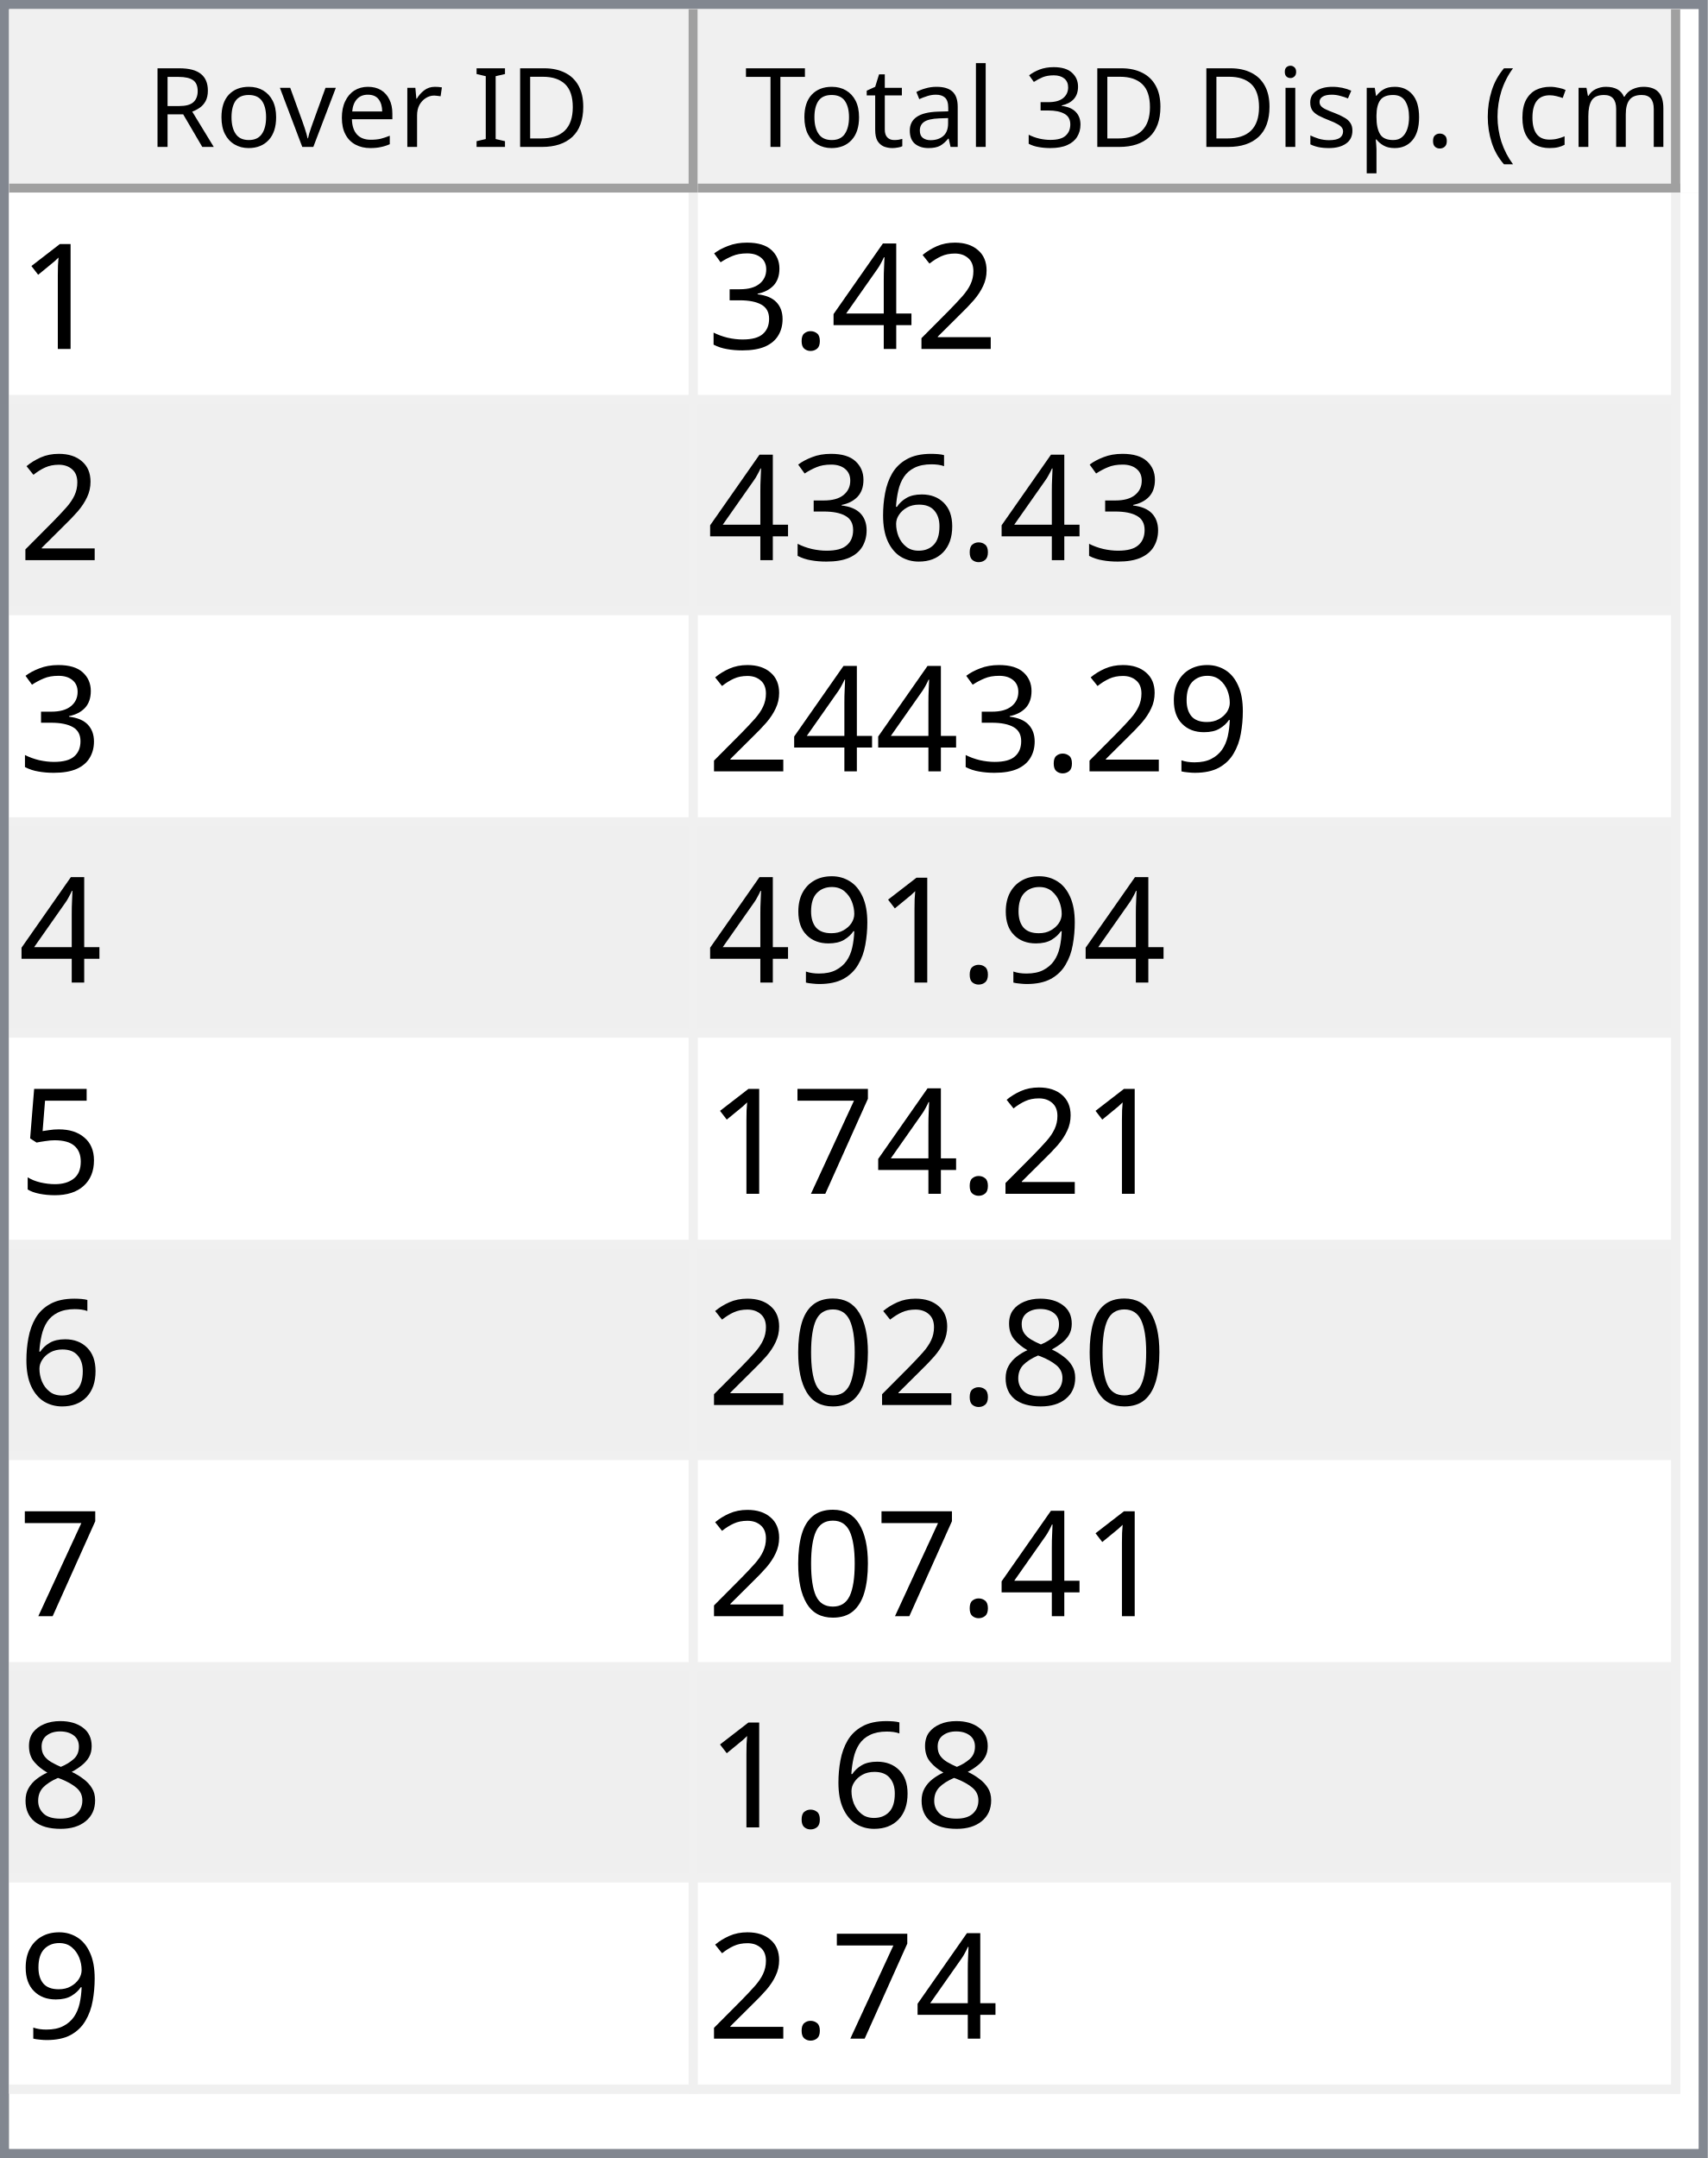
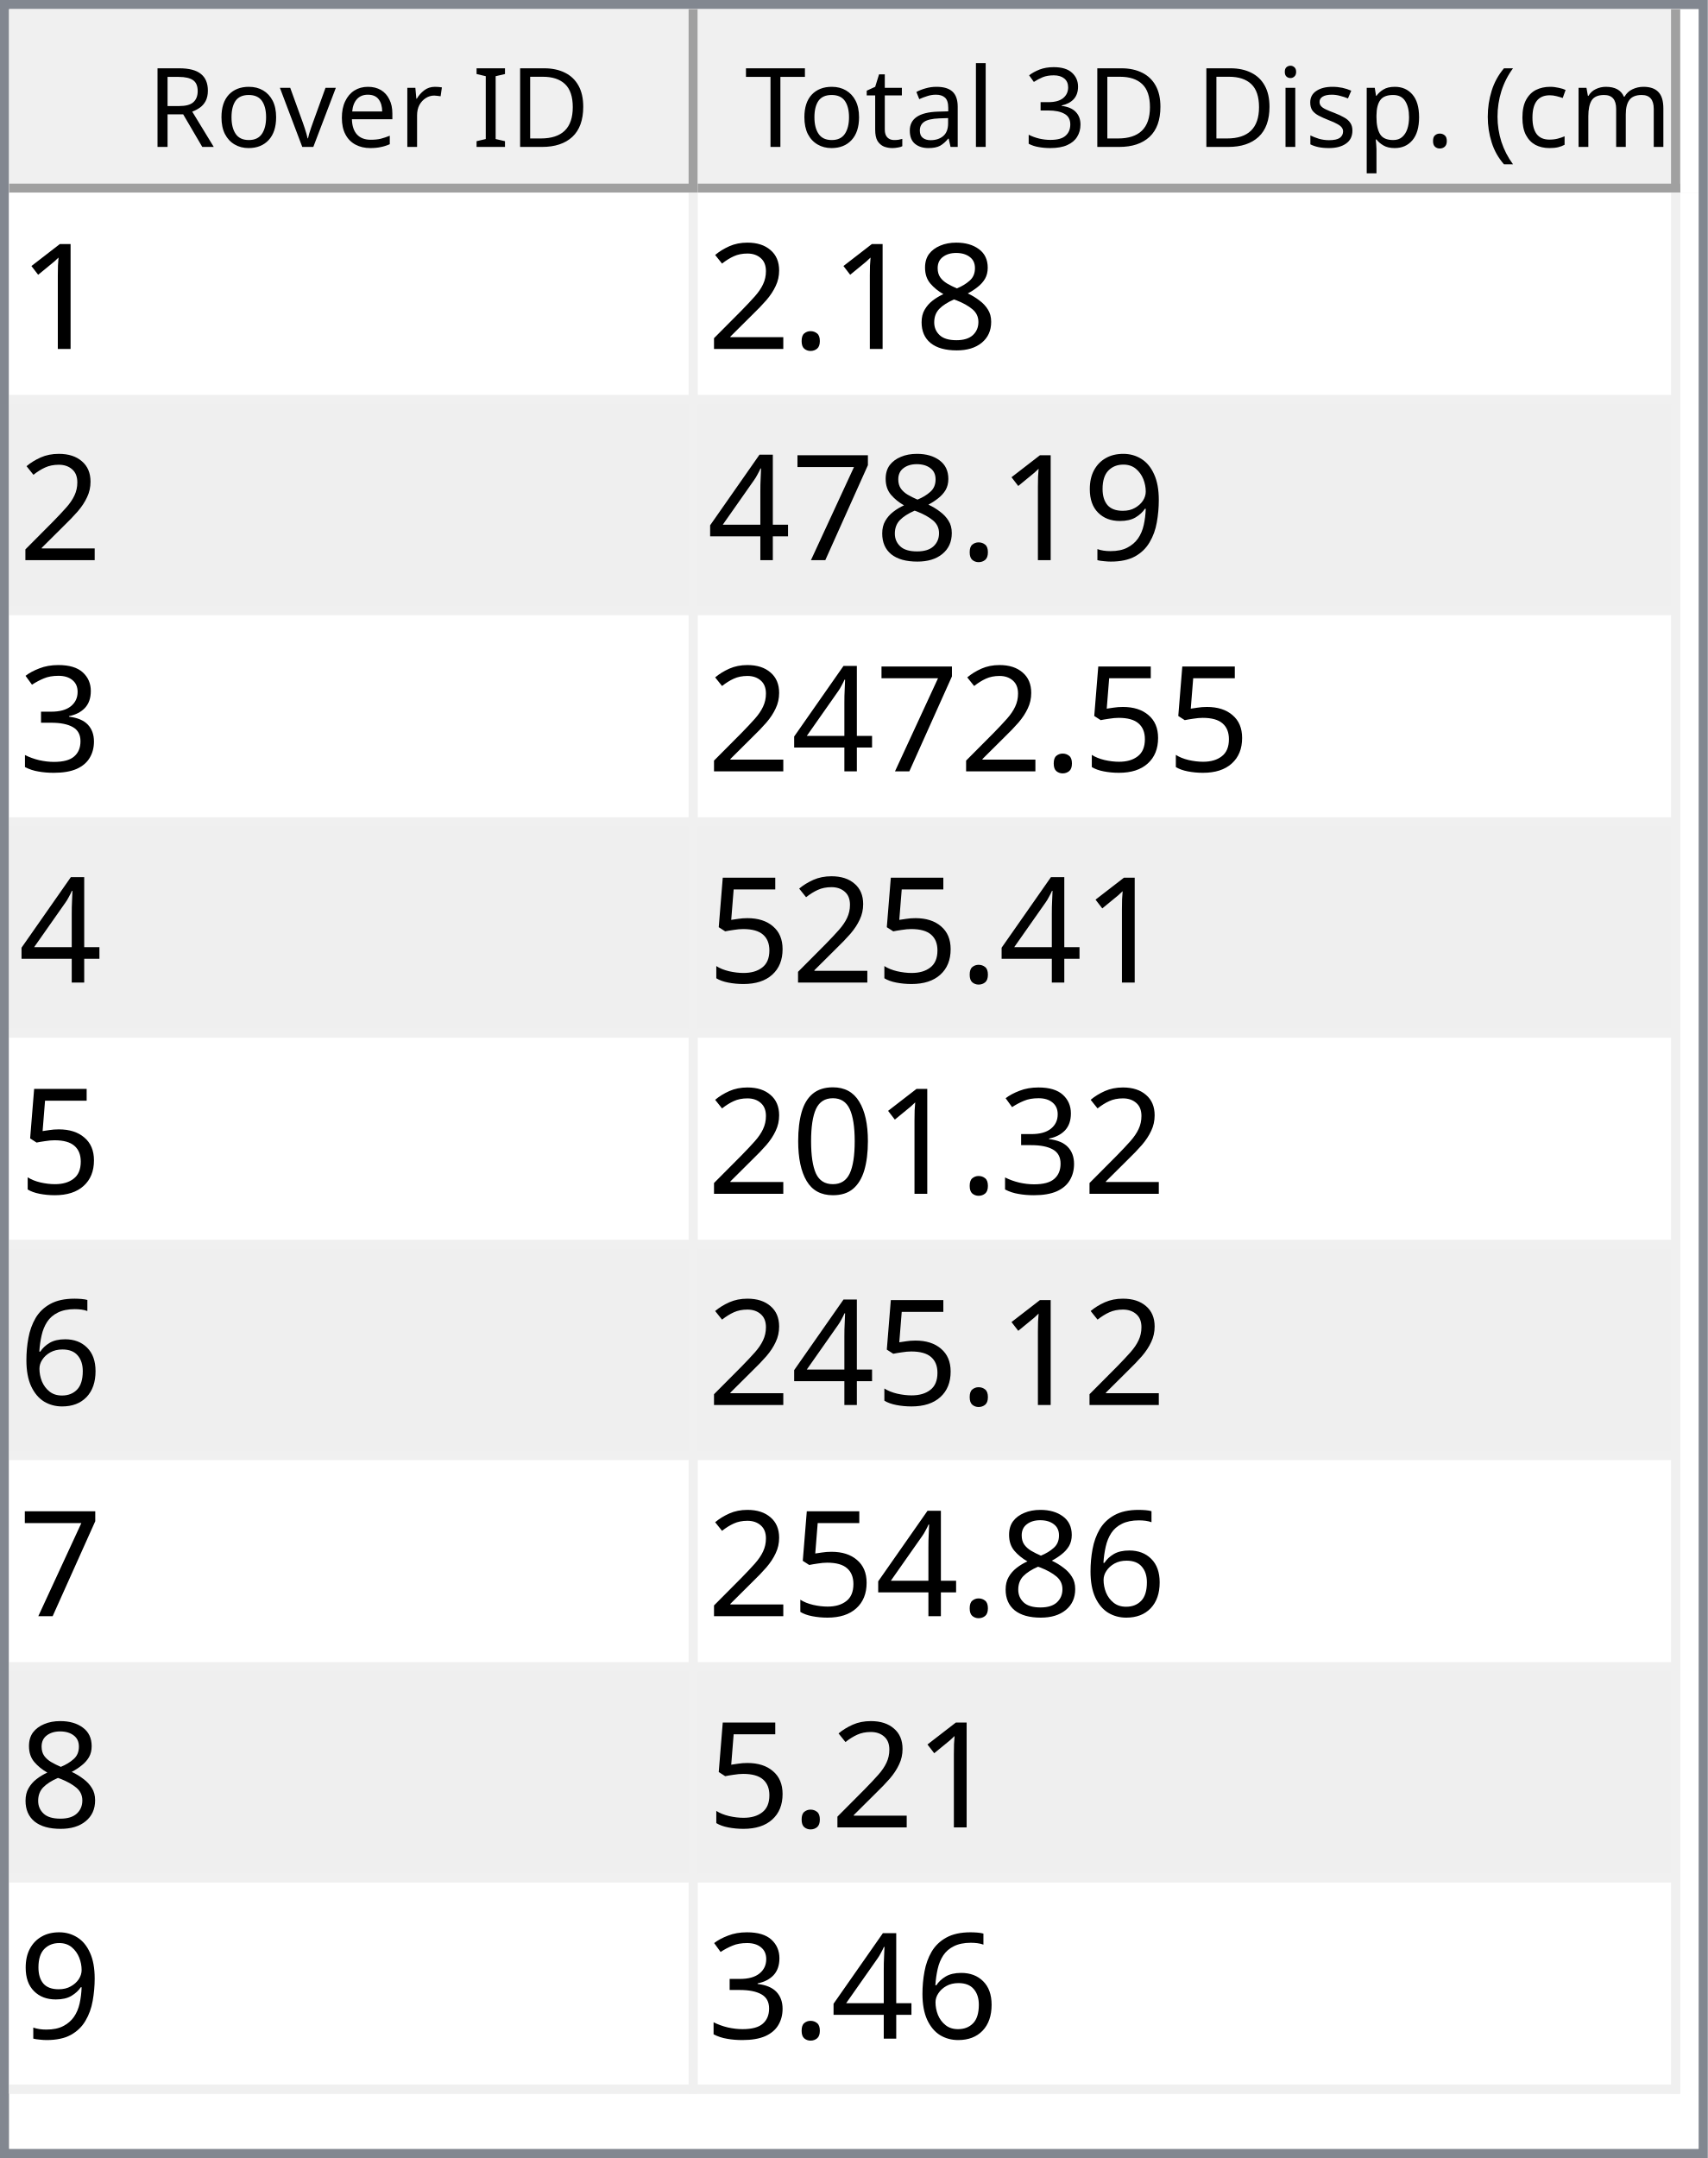
<svg xmlns="http://www.w3.org/2000/svg" style="fill-opacity:1; color-rendering:auto; color-interpolation:auto; text-rendering:auto; stroke:black; stroke-linecap:square; stroke-miterlimit:10; shape-rendering:auto; stroke-opacity:1; fill:black; stroke-dasharray:none; font-weight:normal; stroke-width:1; font-family:'Dialog'; font-style:normal; stroke-linejoin:miter; font-size:12px; stroke-dashoffset:0; image-rendering:auto;" width="186" height="235">
  <defs id="genericDefs" />
  <g>
    <defs id="defs1">
      <clipPath clipPathUnits="userSpaceOnUse" id="clipPath1">
        <path d="M0 0 L186 0 L186 235 L0 235 L0 0 Z" />
      </clipPath>
      <clipPath clipPathUnits="userSpaceOnUse" id="clipPath2">
        <path d="M0 0 L0 235 L186 235 L186 0 Z" />
      </clipPath>
      <clipPath clipPathUnits="userSpaceOnUse" id="clipPath3">
        <path d="M0 0 L0 20 L184 20 L184 0 Z" />
      </clipPath>
      <clipPath clipPathUnits="userSpaceOnUse" id="clipPath4">
        <path d="M0 0 L0 20 L75 20 L75 0 Z" />
      </clipPath>
      <clipPath clipPathUnits="userSpaceOnUse" id="clipPath5">
        <path d="M1 1 L1 19 L74 19 L74 1 Z" />
      </clipPath>
      <clipPath clipPathUnits="userSpaceOnUse" id="clipPath6">
        <path d="M0 0 L0 18 L73 18 L73 0 Z" />
      </clipPath>
      <clipPath clipPathUnits="userSpaceOnUse" id="clipPath7">
        <path d="M-0.5 -0.5 L-0.5 19.5 L74.5 19.5 L74.5 -0.5 Z" />
      </clipPath>
      <clipPath clipPathUnits="userSpaceOnUse" id="clipPath8">
        <path d="M0 0 L0 20 L107 20 L107 0 Z" />
      </clipPath>
      <clipPath clipPathUnits="userSpaceOnUse" id="clipPath9">
        <path d="M1 1 L1 19 L106 19 L106 1 Z" />
      </clipPath>
      <clipPath clipPathUnits="userSpaceOnUse" id="clipPath10">
        <path d="M0 0 L0 18 L105 18 L105 0 Z" />
      </clipPath>
      <clipPath clipPathUnits="userSpaceOnUse" id="clipPath11">
        <path d="M-0.5 -0.5 L-0.5 19.5 L106.5 19.5 L106.5 -0.5 Z" />
      </clipPath>
      <clipPath clipPathUnits="userSpaceOnUse" id="clipPath12">
        <path d="M0 0 L0 213 L184 213 L184 0 Z" />
      </clipPath>
      <clipPath clipPathUnits="userSpaceOnUse" id="clipPath13">
        <path d="M0 0 L0 207 L182 207 L182 0 Z" />
      </clipPath>
      <clipPath clipPathUnits="userSpaceOnUse" id="clipPath14">
        <path d="M-0.5 -0.5 L-0.5 206.5 L181.5 206.5 L181.5 -0.5 Z" />
      </clipPath>
      <clipPath clipPathUnits="userSpaceOnUse" id="clipPath15">
        <path d="M0 0 L0 22 L74 22 L74 0 Z" />
      </clipPath>
      <clipPath clipPathUnits="userSpaceOnUse" id="clipPath16">
        <path d="M0 0 L0 22 L106 22 L106 0 Z" />
      </clipPath>
      <font horiz-adv-x="64.551" id="font1">
        <font-face ascent="107.91" descent="25.098" units-per-em="100" style="font-style:normal; font-family:Segoe UI; font-weight:normal;" />
        <missing-glyph horiz-adv-x="64.551" d="M8.109 0 L8.109 68.266 L56.453 68.266 L56.453 0 L8.109 0 ZM15.328 7.234 L49.219 7.234 L49.219 61.031 L15.328 61.031 L15.328 7.234 Z" />
        <glyph unicode="D" horiz-adv-x="70.117" d="M9.188 0 L9.188 70.016 L28.516 70.016 Q65.531 70.016 65.531 35.891 Q65.531 19.672 55.25 9.836 Q44.969 0 27.734 0 L9.188 0 ZM17.391 62.594 L17.391 7.422 L27.828 7.422 Q41.609 7.422 49.273 14.797 Q56.938 22.172 56.938 35.688 Q56.938 62.594 28.328 62.594 L17.391 62.594 Z" />
        <glyph unicode="I" horiz-adv-x="26.611" d="M17.391 0 L9.188 0 L9.188 70.016 L17.391 70.016 L17.391 0 Z" />
        <glyph unicode=" " horiz-adv-x="27.393" d="" />
        <glyph unicode="r" horiz-adv-x="34.766" d="M34.188 41.891 Q32.078 43.5 28.125 43.5 Q23 43.5 19.555 38.672 Q16.109 33.844 16.109 25.484 L16.109 0 L8.109 0 L8.109 50 L16.109 50 L16.109 39.703 L16.312 39.703 Q18.016 44.969 21.531 47.922 Q25.047 50.875 29.391 50.875 Q32.516 50.875 34.188 50.203 L34.188 41.891 Z" />
        <glyph unicode="e" horiz-adv-x="52.295" d="M48.297 23 L12.984 23 Q13.188 14.656 17.484 10.109 Q21.781 5.562 29.297 5.562 Q37.75 5.562 44.828 11.141 L44.828 3.609 Q38.234 -1.172 27.391 -1.172 Q16.797 -1.172 10.742 5.641 Q4.688 12.453 4.688 24.812 Q4.688 36.469 11.305 43.82 Q17.922 51.172 27.734 51.172 Q37.547 51.172 42.922 44.828 Q48.297 38.484 48.297 27.203 L48.297 23 ZM40.094 29.781 Q40.047 36.719 36.75 40.578 Q33.453 44.438 27.594 44.438 Q21.922 44.438 17.969 40.383 Q14.016 36.328 13.094 29.781 L40.094 29.781 Z" />
        <glyph unicode="v" horiz-adv-x="47.9" d="M47.406 50 L27.484 0 L19.625 0 L0.688 50 L9.469 50 L22.172 13.672 Q23.578 9.672 23.922 6.688 L24.125 6.688 Q24.609 10.453 25.688 13.484 L38.969 50 L47.406 50 Z" />
        <glyph unicode="o" horiz-adv-x="58.594" d="M29 -1.172 Q17.922 -1.172 11.305 5.836 Q4.688 12.844 4.688 24.422 Q4.688 37.016 11.57 44.094 Q18.453 51.172 30.172 51.172 Q41.359 51.172 47.633 44.289 Q53.906 37.406 53.906 25.203 Q53.906 13.234 47.141 6.031 Q40.375 -1.172 29 -1.172 ZM29.594 44.438 Q21.875 44.438 17.383 39.188 Q12.891 33.938 12.891 24.703 Q12.891 15.828 17.43 10.695 Q21.969 5.562 29.594 5.562 Q37.359 5.562 41.531 10.594 Q45.703 15.625 45.703 24.906 Q45.703 34.281 41.531 39.359 Q37.359 44.438 29.594 44.438 Z" />
        <glyph unicode="R" horiz-adv-x="59.814" d="M59.375 0 L49.609 0 L37.891 19.625 Q36.281 22.359 34.766 24.289 Q33.25 26.219 31.664 27.438 Q30.078 28.656 28.25 29.219 Q26.422 29.781 24.125 29.781 L17.391 29.781 L17.391 0 L9.188 0 L9.188 70.016 L30.078 70.016 Q34.672 70.016 38.555 68.867 Q42.438 67.719 45.289 65.375 Q48.141 63.031 49.758 59.547 Q51.375 56.062 51.375 51.375 Q51.375 47.703 50.273 44.656 Q49.172 41.609 47.148 39.211 Q45.125 36.812 42.266 35.133 Q39.406 33.453 35.844 32.516 L35.844 32.328 Q37.594 31.547 38.891 30.547 Q40.188 29.547 41.359 28.18 Q42.531 26.812 43.68 25.078 Q44.828 23.344 46.234 21.047 L59.375 0 ZM17.391 62.594 L17.391 37.203 L28.516 37.203 Q31.594 37.203 34.203 38.133 Q36.812 39.062 38.719 40.797 Q40.625 42.531 41.703 45.047 Q42.781 47.562 42.781 50.688 Q42.781 56.297 39.141 59.445 Q35.5 62.594 28.609 62.594 L17.391 62.594 Z" />
        <glyph unicode=")" horiz-adv-x="30.176" d="M8.297 -15.922 L1.172 -15.922 Q16.406 2.344 16.406 26.812 Q16.406 51.469 1.078 70.016 L8.297 70.016 Q23.531 52.156 23.531 26.703 Q23.531 1.375 8.297 -15.922 Z" />
        <glyph unicode="m" horiz-adv-x="86.133" d="M79.109 0 L71.094 0 L71.094 28.719 Q71.094 37.016 68.531 40.727 Q65.969 44.438 59.906 44.438 Q54.781 44.438 51.195 39.75 Q47.609 35.062 47.609 28.516 L47.609 0 L39.594 0 L39.594 29.688 Q39.594 44.438 28.219 44.438 Q22.953 44.438 19.531 40.016 Q16.109 35.594 16.109 28.516 L16.109 0 L8.109 0 L8.109 50 L16.109 50 L16.109 42.094 L16.312 42.094 Q21.625 51.172 31.844 51.172 Q36.969 51.172 40.773 48.312 Q44.578 45.453 46 40.828 Q51.562 51.172 62.594 51.172 Q79.109 51.172 79.109 30.812 L79.109 0 Z" />
        <glyph unicode="c" horiz-adv-x="46.191" d="M42.188 2.297 Q36.422 -1.172 28.516 -1.172 Q17.828 -1.172 11.258 5.789 Q4.688 12.75 4.688 23.828 Q4.688 36.188 11.766 43.68 Q18.844 51.172 30.672 51.172 Q37.25 51.172 42.281 48.734 L42.281 40.531 Q36.719 44.438 30.375 44.438 Q22.703 44.438 17.797 38.945 Q12.891 33.453 12.891 24.516 Q12.891 15.719 17.508 10.641 Q22.125 5.562 29.891 5.562 Q36.422 5.562 42.188 9.906 L42.188 2.297 Z" />
        <glyph unicode="(" horiz-adv-x="30.176" d="M29.109 -15.922 L21.969 -15.922 Q6.844 1.375 6.844 26.703 Q6.844 52.156 21.969 70.016 L29.203 70.016 Q13.875 51.469 13.875 26.812 Q13.875 2.344 29.109 -15.922 Z" />
        <glyph unicode="." horiz-adv-x="21.68" d="M10.891 -1.078 Q8.641 -1.078 7.055 0.539 Q5.469 2.156 5.469 4.391 Q5.469 6.641 7.055 8.273 Q8.641 9.906 10.891 9.906 Q13.188 9.906 14.797 8.273 Q16.406 6.641 16.406 4.391 Q16.406 2.156 14.797 0.539 Q13.188 -1.078 10.891 -1.078 Z" />
        <glyph unicode="p" horiz-adv-x="58.789" d="M16.312 7.234 L16.109 7.234 L16.109 -23 L8.109 -23 L8.109 50 L16.109 50 L16.109 41.219 L16.312 41.219 Q22.219 51.172 33.594 51.172 Q43.266 51.172 48.688 44.461 Q54.109 37.75 54.109 26.469 Q54.109 13.922 48 6.375 Q41.891 -1.172 31.297 -1.172 Q21.578 -1.172 16.312 7.234 ZM16.109 27.391 L16.109 20.406 Q16.109 14.203 20.141 9.883 Q24.172 5.562 30.375 5.562 Q37.641 5.562 41.773 11.133 Q45.906 16.703 45.906 26.609 Q45.906 34.969 42.047 39.703 Q38.188 44.438 31.594 44.438 Q24.609 44.438 20.359 39.578 Q16.109 34.719 16.109 27.391 Z" />
        <glyph unicode="s" horiz-adv-x="42.432" d="M5.078 1.812 L5.078 10.406 Q11.625 5.562 19.484 5.562 Q30.031 5.562 30.031 12.594 Q30.031 14.594 29.125 15.992 Q28.219 17.391 26.68 18.461 Q25.141 19.531 23.07 20.383 Q21 21.234 18.609 22.172 Q15.281 23.484 12.766 24.828 Q10.25 26.172 8.57 27.859 Q6.891 29.547 6.031 31.695 Q5.172 33.844 5.172 36.719 Q5.172 40.234 6.789 42.945 Q8.406 45.656 11.086 47.484 Q13.766 49.312 17.211 50.242 Q20.656 51.172 24.312 51.172 Q30.812 51.172 35.938 48.922 L35.938 40.828 Q30.422 44.438 23.25 44.438 Q21 44.438 19.195 43.922 Q17.391 43.406 16.094 42.477 Q14.797 41.547 14.086 40.258 Q13.375 38.969 13.375 37.406 Q13.375 35.453 14.086 34.133 Q14.797 32.812 16.164 31.789 Q17.531 30.766 19.484 29.938 Q21.438 29.109 23.922 28.125 Q27.25 26.859 29.883 25.516 Q32.516 24.172 34.375 22.484 Q36.234 20.797 37.234 18.602 Q38.234 16.406 38.234 13.375 Q38.234 9.672 36.602 6.938 Q34.969 4.203 32.234 2.398 Q29.5 0.594 25.93 -0.289 Q22.359 -1.172 18.453 -1.172 Q10.75 -1.172 5.078 1.812 Z" />
        <glyph unicode="i" horiz-adv-x="24.219" d="M12.203 62.703 Q10.062 62.703 8.547 64.164 Q7.031 65.625 7.031 67.875 Q7.031 70.125 8.547 71.609 Q10.062 73.094 12.203 73.094 Q14.406 73.094 15.945 71.609 Q17.484 70.125 17.484 67.875 Q17.484 65.719 15.945 64.211 Q14.406 62.703 12.203 62.703 ZM16.109 0 L8.109 0 L8.109 50 L16.109 50 L16.109 0 Z" />
        <glyph unicode="3" horiz-adv-x="53.906" d="M46.531 19.828 Q46.531 15.094 44.75 11.211 Q42.969 7.328 39.719 4.57 Q36.469 1.812 31.93 0.297 Q27.391 -1.219 21.922 -1.219 Q11.922 -1.219 6 2.594 L6 11.188 Q13.094 5.609 22.219 5.609 Q25.875 5.609 28.828 6.539 Q31.781 7.469 33.906 9.227 Q36.031 10.984 37.18 13.477 Q38.328 15.969 38.328 19.094 Q38.328 32.812 18.797 32.812 L12.984 32.812 L12.984 39.594 L18.5 39.594 Q35.797 39.594 35.797 52.484 Q35.797 64.406 22.609 64.406 Q15.188 64.406 8.688 59.422 L8.688 67.188 Q15.375 71.188 24.609 71.188 Q29 71.188 32.57 69.969 Q36.141 68.75 38.68 66.555 Q41.219 64.359 42.609 61.281 Q44 58.203 44 54.5 Q44 40.672 30.031 36.719 L30.031 36.531 Q33.594 36.141 36.625 34.797 Q39.656 33.453 41.852 31.305 Q44.047 29.156 45.289 26.25 Q46.531 23.344 46.531 19.828 Z" />
        <glyph unicode="l" horiz-adv-x="24.219" d="M16.109 0 L8.109 0 L8.109 74.031 L16.109 74.031 L16.109 0 Z" />
        <glyph unicode="a" horiz-adv-x="50.879" d="M43.891 0 L35.891 0 L35.891 7.812 L35.688 7.812 Q30.469 -1.172 20.312 -1.172 Q12.844 -1.172 8.617 2.781 Q4.391 6.734 4.391 13.281 Q4.391 27.297 20.906 29.594 L35.891 31.688 Q35.891 44.438 25.594 44.438 Q16.547 44.438 9.281 38.281 L9.281 46.484 Q16.656 51.172 26.266 51.172 Q43.891 51.172 43.891 32.516 L43.891 0 ZM35.891 25.297 L23.828 23.641 Q18.266 22.859 15.43 20.875 Q12.594 18.891 12.594 13.875 Q12.594 10.203 15.211 7.883 Q17.828 5.562 22.172 5.562 Q28.125 5.562 32.008 9.742 Q35.891 13.922 35.891 20.312 L35.891 25.297 Z" />
        <glyph unicode="t" horiz-adv-x="33.887" d="M31.297 0.484 Q28.469 -1.078 23.828 -1.078 Q10.688 -1.078 10.688 13.578 L10.688 43.172 L2.094 43.172 L2.094 50 L10.688 50 L10.688 62.203 L18.703 64.797 L18.703 50 L31.297 50 L31.297 43.172 L18.703 43.172 L18.703 14.984 Q18.703 9.969 20.414 7.82 Q22.125 5.672 26.078 5.672 Q29.109 5.672 31.297 7.328 L31.297 0.484 Z" />
        <glyph unicode="T" horiz-adv-x="52.393" d="M50.594 62.594 L30.375 62.594 L30.375 0 L22.172 0 L22.172 62.594 L2 62.594 L2 70.016 L50.594 70.016 L50.594 62.594 Z" />
      </font>
      <font horiz-adv-x="75.0" id="font2">
        <font-face ascent="100.537" descent="21.973" units-per-em="100" style="font-style:normal; font-family:sans-serif; font-weight:normal;" />
        <missing-glyph horiz-adv-x="75.0" d="M12.5 0 L12.5 62.5 L62.5 62.5 L62.5 0 L12.5 0 ZM14.062 1.562 L60.938 1.562 L60.938 60.938 L14.062 60.938 L14.062 1.562 Z" />
        <glyph unicode="1" horiz-adv-x="55.615" d="M37.25 0 L28.469 0 L28.469 56 Q25.297 52.984 20.141 49.953 Q14.984 46.922 10.891 45.406 L10.891 53.906 Q18.266 57.375 23.781 62.305 Q29.297 67.234 31.594 71.875 L37.25 71.875 L37.25 0 Z" />
+         <glyph unicode="8" horiz-adv-x="55.615" d="M17.672 38.812 Q12.203 40.828 9.57 44.539 Q6.938 48.25 6.938 53.422 Q6.938 61.234 12.555 66.555 Q18.172 71.875 27.484 71.875 Q36.859 71.875 42.578 66.43 Q48.297 60.984 48.297 53.172 Q48.297 48.188 45.68 44.508 Q43.062 40.828 37.75 38.812 Q44.344 36.672 47.781 31.883 Q51.219 27.094 51.219 20.453 Q51.219 11.281 44.727 5.031 Q38.234 -1.219 27.641 -1.219 Q17.047 -1.219 10.547 5.055 Q4.047 11.328 4.047 20.703 Q4.047 27.688 7.594 32.398 Q11.141 37.109 17.672 38.812 ZM15.922 53.719 Q15.922 48.641 19.195 45.414 Q22.469 42.188 27.688 42.188 Q32.766 42.188 36.016 45.383 Q39.266 48.578 39.266 53.219 Q39.266 58.062 35.914 61.359 Q32.562 64.656 27.594 64.656 Q22.562 64.656 19.242 61.43 Q15.922 58.203 15.922 53.719 ZM13.094 20.656 Q13.094 16.891 14.875 13.375 Q16.656 9.859 20.172 7.93 Q23.688 6 27.734 6 Q34.031 6 38.133 10.055 Q42.234 14.109 42.234 20.359 Q42.234 26.703 38.016 30.859 Q33.797 35.016 27.438 35.016 Q21.234 35.016 17.164 30.914 Q13.094 26.812 13.094 20.656 Z" />
+         <glyph unicode="." horiz-adv-x="27.783" d="M9.078 0 L9.078 10.016 L19.094 10.016 L19.094 0 L9.078 0 Z" />
        <glyph unicode="2" horiz-adv-x="55.615" d="M50.344 8.453 L50.344 0 L3.031 0 Q2.938 3.172 4.047 6.109 Q5.859 10.938 9.836 15.625 Q13.812 20.312 21.344 26.469 Q33.016 36.031 37.117 41.625 Q41.219 47.219 41.219 52.203 Q41.219 57.422 37.477 61.008 Q33.734 64.594 27.734 64.594 Q21.391 64.594 17.578 60.789 Q13.766 56.984 13.719 50.25 L4.688 51.172 Q5.609 61.281 11.664 66.578 Q17.719 71.875 27.938 71.875 Q38.234 71.875 44.242 66.164 Q50.25 60.453 50.25 52 Q50.25 47.703 48.492 43.555 Q46.734 39.406 42.656 34.812 Q38.578 30.219 29.109 22.219 Q21.188 15.578 18.945 13.211 Q16.703 10.844 15.234 8.453 L50.344 8.453 Z" />
+         <glyph unicode="9" horiz-adv-x="55.615" d="M5.469 16.547 L13.922 17.328 Q14.984 11.375 18.016 8.688 Q21.047 6 25.781 6 Q29.828 6 32.883 7.859 Q35.938 9.719 37.891 12.82 Q39.844 15.922 41.164 21.195 Q42.484 26.469 42.484 31.938 Q42.484 32.516 42.438 33.688 Q39.797 29.5 35.234 26.883 Q30.672 24.266 25.344 24.266 Q16.453 24.266 10.305 30.711 Q4.156 37.156 4.156 47.703 Q4.156 58.594 10.578 65.234 Q17 71.875 26.656 71.875 Q33.641 71.875 39.43 68.117 Q45.219 64.359 48.219 57.398 Q51.219 50.438 51.219 37.25 Q51.219 23.531 48.242 15.406 Q45.266 7.281 39.383 3.031 Q33.5 -1.219 25.594 -1.219 Q17.188 -1.219 11.867 3.445 Q6.547 8.109 5.469 16.547 ZM41.453 48.141 Q41.453 55.719 37.43 60.156 Q33.406 64.594 27.734 64.594 Q21.875 64.594 17.531 59.812 Q13.188 55.031 13.188 47.406 Q13.188 40.578 17.312 36.305 Q21.438 32.031 27.484 32.031 Q33.594 32.031 37.523 36.305 Q41.453 40.578 41.453 48.141 Z" />
+         <glyph unicode="7" horiz-adv-x="55.615" d="M4.734 62.203 L4.734 70.656 L51.078 70.656 L51.078 63.812 Q44.234 56.547 37.523 44.484 Q30.812 32.422 27.156 19.672 Q24.516 10.688 23.781 0 L14.75 0 Q14.891 8.453 18.062 20.414 Q21.234 32.375 27.172 43.484 Q33.109 54.594 39.797 62.203 L4.734 62.203 Z" />
        <glyph unicode="4" horiz-adv-x="55.615" d="M32.328 0 L32.328 17.141 L1.266 17.141 L1.266 25.203 L33.938 71.578 L41.109 71.578 L41.109 25.203 L50.781 25.203 L50.781 17.141 L41.109 17.141 L41.109 0 L32.328 0 ZM32.328 25.203 L32.328 57.469 L9.906 25.203 L32.328 25.203 Z" />
-         <glyph unicode="." horiz-adv-x="27.783" d="M9.078 0 L9.078 10.016 L19.094 10.016 L19.094 0 L9.078 0 Z" />
        <glyph unicode="3" horiz-adv-x="55.615" d="M4.203 18.891 L12.984 20.062 Q14.5 12.594 18.141 9.297 Q21.781 6 27 6 Q33.203 6 37.477 10.297 Q41.75 14.594 41.75 20.953 Q41.75 27 37.797 30.93 Q33.844 34.859 27.734 34.859 Q25.25 34.859 21.531 33.891 L22.516 41.609 Q23.391 41.5 23.922 41.5 Q29.547 41.5 34.039 44.43 Q38.531 47.359 38.531 53.469 Q38.531 58.297 35.258 61.477 Q31.984 64.656 26.812 64.656 Q21.688 64.656 18.266 61.43 Q14.844 58.203 13.875 51.766 L5.078 53.328 Q6.688 62.156 12.398 67.016 Q18.109 71.875 26.609 71.875 Q32.469 71.875 37.398 69.359 Q42.328 66.844 44.945 62.5 Q47.562 58.156 47.562 53.266 Q47.562 48.641 45.07 44.828 Q42.578 41.016 37.703 38.766 Q44.047 37.312 47.562 32.695 Q51.078 28.078 51.078 21.141 Q51.078 11.766 44.242 5.25 Q37.406 -1.266 26.953 -1.266 Q17.531 -1.266 11.305 4.352 Q5.078 9.969 4.203 18.891 Z" />
+         <glyph unicode="5" horiz-adv-x="55.615" d="M4.156 18.75 L13.375 19.531 Q14.406 12.797 18.141 9.398 Q21.875 6 27.156 6 Q33.5 6 37.891 10.789 Q42.281 15.578 42.281 23.484 Q42.281 31 38.062 35.352 Q33.844 39.703 27 39.703 Q22.75 39.703 19.336 37.773 Q15.922 35.844 13.969 32.766 L5.719 33.844 L12.641 70.609 L48.25 70.609 L48.25 62.203 L19.672 62.203 L15.828 42.969 Q22.266 47.469 29.344 47.469 Q38.719 47.469 45.164 40.969 Q51.609 34.469 51.609 24.266 Q51.609 14.547 45.953 7.469 Q39.062 -1.219 27.156 -1.219 Q17.391 -1.219 11.211 4.25 Q5.031 9.719 4.156 18.75 Z" />
+         <glyph unicode="0" horiz-adv-x="55.615" d="M4.156 35.297 Q4.156 48 6.766 55.742 Q9.375 63.484 14.523 67.68 Q19.672 71.875 27.484 71.875 Q33.25 71.875 37.594 69.555 Q41.938 67.234 44.773 62.867 Q47.609 58.5 49.219 52.227 Q50.828 45.953 50.828 35.297 Q50.828 22.703 48.242 14.969 Q45.656 7.234 40.508 3.008 Q35.359 -1.219 27.484 -1.219 Q17.141 -1.219 11.234 6.203 Q4.156 15.141 4.156 35.297 ZM13.188 35.297 Q13.188 17.672 17.312 11.836 Q21.438 6 27.484 6 Q33.547 6 37.672 11.859 Q41.797 17.719 41.797 35.297 Q41.797 52.984 37.672 58.789 Q33.547 64.594 27.391 64.594 Q21.344 64.594 17.719 59.469 Q13.188 52.938 13.188 35.297 Z" />
        <glyph unicode="6" horiz-adv-x="55.615" d="M49.75 54.047 L41.016 53.375 Q39.844 58.547 37.703 60.891 Q34.125 64.656 28.906 64.656 Q24.703 64.656 21.531 62.312 Q17.391 59.281 14.992 53.469 Q12.594 47.656 12.5 36.922 Q15.672 41.75 20.266 44.094 Q24.859 46.438 29.891 46.438 Q38.672 46.438 44.852 39.969 Q51.031 33.5 51.031 23.25 Q51.031 16.5 48.125 10.719 Q45.219 4.938 40.141 1.859 Q35.062 -1.219 28.609 -1.219 Q17.625 -1.219 10.695 6.859 Q3.766 14.938 3.766 33.5 Q3.766 54.25 11.422 63.672 Q18.109 71.875 29.438 71.875 Q37.891 71.875 43.289 67.141 Q48.688 62.406 49.75 54.047 ZM13.875 23.188 Q13.875 18.656 15.797 14.508 Q17.719 10.359 21.188 8.18 Q24.656 6 28.469 6 Q34.031 6 38.039 10.492 Q42.047 14.984 42.047 22.703 Q42.047 30.125 38.086 34.398 Q34.125 38.672 28.125 38.672 Q22.172 38.672 18.023 34.398 Q13.875 30.125 13.875 23.188 Z" />
-         <glyph unicode="9" horiz-adv-x="55.615" d="M5.469 16.547 L13.922 17.328 Q14.984 11.375 18.016 8.688 Q21.047 6 25.781 6 Q29.828 6 32.883 7.859 Q35.938 9.719 37.891 12.82 Q39.844 15.922 41.164 21.195 Q42.484 26.469 42.484 31.938 Q42.484 32.516 42.438 33.688 Q39.797 29.5 35.234 26.883 Q30.672 24.266 25.344 24.266 Q16.453 24.266 10.305 30.711 Q4.156 37.156 4.156 47.703 Q4.156 58.594 10.578 65.234 Q17 71.875 26.656 71.875 Q33.641 71.875 39.43 68.117 Q45.219 64.359 48.219 57.398 Q51.219 50.438 51.219 37.25 Q51.219 23.531 48.242 15.406 Q45.266 7.281 39.383 3.031 Q33.5 -1.219 25.594 -1.219 Q17.188 -1.219 11.867 3.445 Q6.547 8.109 5.469 16.547 ZM41.453 48.141 Q41.453 55.719 37.43 60.156 Q33.406 64.594 27.734 64.594 Q21.875 64.594 17.531 59.812 Q13.188 55.031 13.188 47.406 Q13.188 40.578 17.312 36.305 Q21.438 32.031 27.484 32.031 Q33.594 32.031 37.523 36.305 Q41.453 40.578 41.453 48.141 Z" />
-         <glyph unicode="5" horiz-adv-x="55.615" d="M4.156 18.75 L13.375 19.531 Q14.406 12.797 18.141 9.398 Q21.875 6 27.156 6 Q33.5 6 37.891 10.789 Q42.281 15.578 42.281 23.484 Q42.281 31 38.062 35.352 Q33.844 39.703 27 39.703 Q22.75 39.703 19.336 37.773 Q15.922 35.844 13.969 32.766 L5.719 33.844 L12.641 70.609 L48.25 70.609 L48.25 62.203 L19.672 62.203 L15.828 42.969 Q22.266 47.469 29.344 47.469 Q38.719 47.469 45.164 40.969 Q51.609 34.469 51.609 24.266 Q51.609 14.547 45.953 7.469 Q39.062 -1.219 27.156 -1.219 Q17.391 -1.219 11.211 4.25 Q5.031 9.719 4.156 18.75 Z" />
-         <glyph unicode="7" horiz-adv-x="55.615" d="M4.734 62.203 L4.734 70.656 L51.078 70.656 L51.078 63.812 Q44.234 56.547 37.523 44.484 Q30.812 32.422 27.156 19.672 Q24.516 10.688 23.781 0 L14.75 0 Q14.891 8.453 18.062 20.414 Q21.234 32.375 27.172 43.484 Q33.109 54.594 39.797 62.203 L4.734 62.203 Z" />
-         <glyph unicode="8" horiz-adv-x="55.615" d="M17.672 38.812 Q12.203 40.828 9.57 44.539 Q6.938 48.25 6.938 53.422 Q6.938 61.234 12.555 66.555 Q18.172 71.875 27.484 71.875 Q36.859 71.875 42.578 66.43 Q48.297 60.984 48.297 53.172 Q48.297 48.188 45.68 44.508 Q43.062 40.828 37.75 38.812 Q44.344 36.672 47.781 31.883 Q51.219 27.094 51.219 20.453 Q51.219 11.281 44.727 5.031 Q38.234 -1.219 27.641 -1.219 Q17.047 -1.219 10.547 5.055 Q4.047 11.328 4.047 20.703 Q4.047 27.688 7.594 32.398 Q11.141 37.109 17.672 38.812 ZM15.922 53.719 Q15.922 48.641 19.195 45.414 Q22.469 42.188 27.688 42.188 Q32.766 42.188 36.016 45.383 Q39.266 48.578 39.266 53.219 Q39.266 58.062 35.914 61.359 Q32.562 64.656 27.594 64.656 Q22.562 64.656 19.242 61.43 Q15.922 58.203 15.922 53.719 ZM13.094 20.656 Q13.094 16.891 14.875 13.375 Q16.656 9.859 20.172 7.93 Q23.688 6 27.734 6 Q34.031 6 38.133 10.055 Q42.234 14.109 42.234 20.359 Q42.234 26.703 38.016 30.859 Q33.797 35.016 27.438 35.016 Q21.234 35.016 17.164 30.914 Q13.094 26.812 13.094 20.656 Z" />
-         <glyph unicode="0" horiz-adv-x="55.615" d="M4.156 35.297 Q4.156 48 6.766 55.742 Q9.375 63.484 14.523 67.68 Q19.672 71.875 27.484 71.875 Q33.25 71.875 37.594 69.555 Q41.938 67.234 44.773 62.867 Q47.609 58.5 49.219 52.227 Q50.828 45.953 50.828 35.297 Q50.828 22.703 48.242 14.969 Q45.656 7.234 40.508 3.008 Q35.359 -1.219 27.484 -1.219 Q17.141 -1.219 11.234 6.203 Q4.156 15.141 4.156 35.297 ZM13.188 35.297 Q13.188 17.672 17.312 11.836 Q21.438 6 27.484 6 Q33.547 6 37.672 11.859 Q41.797 17.719 41.797 35.297 Q41.797 52.984 37.672 58.789 Q33.547 64.594 27.391 64.594 Q21.344 64.594 17.719 59.469 Q13.188 52.938 13.188 35.297 Z" />
      </font>
    </defs>
    <g style="fill:white; stroke:white;">
      <rect x="0" y="0" width="186" style="clip-path:url(#clipPath1); stroke:none;" height="235" />
    </g>
    <g style="fill:white; text-rendering:optimizeSpeed; color-rendering:optimizeSpeed; image-rendering:optimizeSpeed; shape-rendering:crispEdges; stroke:white; color-interpolation:sRGB;">
      <rect x="0" width="186" height="235" y="0" style="stroke:none;" />
      <path style="stroke:none;" d="M0 235 L186 235 L186 0 L0 0 Z" />
    </g>
    <g style="fill:rgb(240,240,240); font-family:'Segoe UI'; stroke:rgb(240,240,240);">
      <rect x="0" y="0" width="186" style="clip-path:url(#clipPath2); stroke:none;" height="235" />
    </g>
    <g style="fill:rgb(130,135,144); font-family:'Segoe UI'; stroke:rgb(130,135,144);">
      <path d="M0 0 L186 0 L186 235 L0 235 L0 0 ZM1 1 L185 1 L185 234 L1 234 L1 1 Z" style="fill-rule:evenodd; clip-path:url(#clipPath2); stroke:none;" />
    </g>
    <g style="fill:white; font-family:'Segoe UI'; stroke:white;" transform="translate(1,1)">
      <rect x="0" y="0" width="184" style="clip-path:url(#clipPath3); stroke:none;" height="20" />
    </g>
    <g style="fill:rgb(240,240,240); font-family:'Segoe UI'; stroke:rgb(240,240,240);" transform="translate(1,1)">
      <rect x="0" y="0" width="75" style="clip-path:url(#clipPath4); stroke:none;" height="20" />
    </g>
    <g style="font-family:'Segoe UI';" transform="translate(2,2)">
      <text x="14" xml:space="preserve" y="14" style="clip-path:url(#clipPath6); stroke:none;">Rover ID</text>
    </g>
    <g style="fill:rgb(160,160,160); font-family:'Segoe UI'; stroke:rgb(160,160,160); stroke-linejoin:bevel;" transform="translate(1.5,1.5)">
      <line x1="74" x2="74" y1="0" style="fill:none; clip-path:url(#clipPath7);" y2="19" />
    </g>
    <g style="fill:rgb(160,160,160); font-family:'Segoe UI'; stroke:rgb(160,160,160); stroke-linejoin:bevel;" transform="matrix(1,0,0,1,1,1) translate(0.5,0.5)">
      <line x1="0" x2="74" y1="19" style="fill:none; clip-path:url(#clipPath7);" y2="19" />
    </g>
    <g style="fill:rgb(240,240,240); font-family:'Segoe UI'; stroke:rgb(240,240,240);" transform="translate(76,1)">
      <rect x="0" y="0" width="107" style="clip-path:url(#clipPath8); stroke:none;" height="20" />
    </g>
    <g style="font-family:'Segoe UI';" transform="translate(77,2)">
      <text x="1" xml:space="preserve" y="14" style="clip-path:url(#clipPath10); stroke:none;"> Total 3D Disp. (cm)</text>
    </g>
    <g style="fill:rgb(160,160,160); font-family:'Segoe UI'; stroke:rgb(160,160,160); stroke-linejoin:bevel;" transform="translate(76.5,1.5)">
      <line x1="106" x2="106" y1="0" style="fill:none; clip-path:url(#clipPath11);" y2="19" />
    </g>
    <g style="fill:rgb(160,160,160); font-family:'Segoe UI'; stroke:rgb(160,160,160); stroke-linejoin:bevel;" transform="matrix(1,0,0,1,76,1) translate(0.5,0.5)">
      <line x1="0" x2="106" y1="19" style="fill:none; clip-path:url(#clipPath11);" y2="19" />
    </g>
    <g style="fill:white; font-family:'Segoe UI'; stroke:white;" transform="translate(1,21)">
      <rect x="0" y="0" width="184" style="clip-path:url(#clipPath12); stroke:none;" height="213" />
    </g>
    <g style="fill:rgb(240,240,240); font-size:16px; font-family:sans-serif; stroke:rgb(240,240,240);" transform="translate(1,21)">
      <rect x="0" y="0" width="182" style="clip-path:url(#clipPath13); stroke:none;" height="207" />
      <line transform="translate(0.5,0.5)" x1="0" x2="181" y1="22" style="clip-path:url(#clipPath14); fill:none; stroke-linejoin:bevel;" y2="22" />
    </g>
    <g transform="matrix(1,0,0,1,1,21) translate(0.5,0.5)" style="fill:rgb(240,240,240); font-size:16px; font-family:sans-serif; stroke:rgb(240,240,240); stroke-linejoin:bevel;">
      <line x1="0" x2="181" y1="45" style="fill:none; clip-path:url(#clipPath14);" y2="45" />
    </g>
    <g transform="matrix(1,0,0,1,1,21) translate(0.5,0.5)" style="fill:rgb(240,240,240); font-size:16px; font-family:sans-serif; stroke:rgb(240,240,240); stroke-linejoin:bevel;">
      <line x1="0" x2="181" y1="68" style="fill:none; clip-path:url(#clipPath14);" y2="68" />
    </g>
    <g transform="matrix(1,0,0,1,1,21) translate(0.5,0.5)" style="fill:rgb(240,240,240); font-size:16px; font-family:sans-serif; stroke:rgb(240,240,240); stroke-linejoin:bevel;">
      <line x1="0" x2="181" y1="91" style="fill:none; clip-path:url(#clipPath14);" y2="91" />
    </g>
    <g transform="matrix(1,0,0,1,1,21) translate(0.5,0.5)" style="fill:rgb(240,240,240); font-size:16px; font-family:sans-serif; stroke:rgb(240,240,240); stroke-linejoin:bevel;">
      <line x1="0" x2="181" y1="114" style="fill:none; clip-path:url(#clipPath14);" y2="114" />
    </g>
    <g transform="matrix(1,0,0,1,1,21) translate(0.5,0.5)" style="fill:rgb(240,240,240); font-size:16px; font-family:sans-serif; stroke:rgb(240,240,240); stroke-linejoin:bevel;">
      <line x1="0" x2="181" y1="137" style="fill:none; clip-path:url(#clipPath14);" y2="137" />
    </g>
    <g transform="matrix(1,0,0,1,1,21) translate(0.5,0.5)" style="fill:rgb(240,240,240); font-size:16px; font-family:sans-serif; stroke:rgb(240,240,240); stroke-linejoin:bevel;">
      <line x1="0" x2="181" y1="160" style="fill:none; clip-path:url(#clipPath14);" y2="160" />
    </g>
    <g transform="matrix(1,0,0,1,1,21) translate(0.5,0.5)" style="fill:rgb(240,240,240); font-size:16px; font-family:sans-serif; stroke:rgb(240,240,240); stroke-linejoin:bevel;">
      <line x1="0" x2="181" y1="183" style="fill:none; clip-path:url(#clipPath14);" y2="183" />
    </g>
    <g transform="matrix(1,0,0,1,1,21) translate(0.5,0.5)" style="fill:rgb(240,240,240); font-size:16px; font-family:sans-serif; stroke:rgb(240,240,240); stroke-linejoin:bevel;">
      <line x1="0" x2="181" y1="206" style="fill:none; clip-path:url(#clipPath14);" y2="206" />
    </g>
    <g transform="matrix(1,0,0,1,1,21) translate(0.5,0.5)" style="fill:rgb(240,240,240); font-size:16px; font-family:sans-serif; stroke:rgb(240,240,240); stroke-linejoin:bevel;">
      <line x1="74" x2="74" y1="0" style="fill:none; clip-path:url(#clipPath14);" y2="206" />
    </g>
    <g transform="matrix(1,0,0,1,1,21) translate(0.5,0.5)" style="fill:rgb(240,240,240); font-size:16px; font-family:sans-serif; stroke:rgb(240,240,240); stroke-linejoin:bevel;">
      <line x1="181" x2="181" y1="0" style="fill:none; clip-path:url(#clipPath14);" y2="206" />
    </g>
    <g style="fill:white; font-size:16px; font-family:sans-serif; stroke:white;" transform="matrix(1,0,0,1,1,21)">
      <rect x="0" y="0" width="74" style="clip-path:url(#clipPath15); stroke:none;" height="22" />
      <text x="1" y="17" style="fill:black; clip-path:url(#clipPath15); stroke:none;" xml:space="preserve">1</text>
    </g>
    <g style="fill:white; font-size:16px; font-family:sans-serif; stroke:white;" transform="matrix(1,0,0,1,1,21) translate(75,0)">
      <rect x="0" y="0" width="106" style="clip-path:url(#clipPath16); stroke:none;" height="22" />
-       <text x="1" y="17" style="fill:black; clip-path:url(#clipPath16); stroke:none;" xml:space="preserve">3.42</text>
+       <text x="1" y="17" style="fill:black; clip-path:url(#clipPath16); stroke:none;" xml:space="preserve">2.18</text>
    </g>
    <g style="fill:rgb(239,239,239); font-size:16px; font-family:sans-serif; stroke:rgb(239,239,239);" transform="matrix(1,0,0,1,1,21) translate(0,23)">
      <rect x="0" y="0" width="74" style="clip-path:url(#clipPath15); stroke:none;" height="22" />
      <text x="1" y="17" style="fill:black; clip-path:url(#clipPath15); stroke:none;" xml:space="preserve">2</text>
    </g>
    <g style="fill:rgb(239,239,239); font-size:16px; font-family:sans-serif; stroke:rgb(239,239,239);" transform="matrix(1,0,0,1,1,21) translate(75,23)">
      <rect x="0" y="0" width="106" style="clip-path:url(#clipPath16); stroke:none;" height="22" />
-       <text x="1" y="17" style="fill:black; clip-path:url(#clipPath16); stroke:none;" xml:space="preserve">436.43</text>
+       <text x="1" y="17" style="fill:black; clip-path:url(#clipPath16); stroke:none;" xml:space="preserve">478.19</text>
    </g>
    <g style="fill:white; font-size:16px; font-family:sans-serif; stroke:white;" transform="matrix(1,0,0,1,1,21) translate(0,46)">
      <rect x="0" y="0" width="74" style="clip-path:url(#clipPath15); stroke:none;" height="22" />
      <text x="1" y="17" style="fill:black; clip-path:url(#clipPath15); stroke:none;" xml:space="preserve">3</text>
    </g>
    <g style="fill:white; font-size:16px; font-family:sans-serif; stroke:white;" transform="matrix(1,0,0,1,1,21) translate(75,46)">
      <rect x="0" y="0" width="106" style="clip-path:url(#clipPath16); stroke:none;" height="22" />
-       <text x="1" y="17" style="fill:black; clip-path:url(#clipPath16); stroke:none;" xml:space="preserve">2443.29</text>
+       <text x="1" y="17" style="fill:black; clip-path:url(#clipPath16); stroke:none;" xml:space="preserve">2472.55</text>
    </g>
    <g style="fill:rgb(239,239,239); font-size:16px; font-family:sans-serif; stroke:rgb(239,239,239);" transform="matrix(1,0,0,1,1,21) translate(0,69)">
      <rect x="0" y="0" width="74" style="clip-path:url(#clipPath15); stroke:none;" height="22" />
      <text x="1" y="17" style="fill:black; clip-path:url(#clipPath15); stroke:none;" xml:space="preserve">4</text>
    </g>
    <g style="fill:rgb(239,239,239); font-size:16px; font-family:sans-serif; stroke:rgb(239,239,239);" transform="matrix(1,0,0,1,1,21) translate(75,69)">
      <rect x="0" y="0" width="106" style="clip-path:url(#clipPath16); stroke:none;" height="22" />
-       <text x="1" y="17" style="fill:black; clip-path:url(#clipPath16); stroke:none;" xml:space="preserve">491.94</text>
+       <text x="1" y="17" style="fill:black; clip-path:url(#clipPath16); stroke:none;" xml:space="preserve">525.41</text>
    </g>
    <g style="fill:white; font-size:16px; font-family:sans-serif; stroke:white;" transform="matrix(1,0,0,1,1,21) translate(0,92)">
      <rect x="0" y="0" width="74" style="clip-path:url(#clipPath15); stroke:none;" height="22" />
      <text x="1" y="17" style="fill:black; clip-path:url(#clipPath15); stroke:none;" xml:space="preserve">5</text>
    </g>
    <g style="fill:white; font-size:16px; font-family:sans-serif; stroke:white;" transform="matrix(1,0,0,1,1,21) translate(75,92)">
      <rect x="0" y="0" width="106" style="clip-path:url(#clipPath16); stroke:none;" height="22" />
-       <text x="1" y="17" style="fill:black; clip-path:url(#clipPath16); stroke:none;" xml:space="preserve">174.21</text>
+       <text x="1" y="17" style="fill:black; clip-path:url(#clipPath16); stroke:none;" xml:space="preserve">201.32</text>
    </g>
    <g style="fill:rgb(239,239,239); font-size:16px; font-family:sans-serif; stroke:rgb(239,239,239);" transform="matrix(1,0,0,1,1,21) translate(0,115)">
      <rect x="0" y="0" width="74" style="clip-path:url(#clipPath15); stroke:none;" height="22" />
      <text x="1" y="17" style="fill:black; clip-path:url(#clipPath15); stroke:none;" xml:space="preserve">6</text>
    </g>
    <g style="fill:rgb(239,239,239); font-size:16px; font-family:sans-serif; stroke:rgb(239,239,239);" transform="matrix(1,0,0,1,1,21) translate(75,115)">
      <rect x="0" y="0" width="106" style="clip-path:url(#clipPath16); stroke:none;" height="22" />
-       <text x="1" y="17" style="fill:black; clip-path:url(#clipPath16); stroke:none;" xml:space="preserve">202.80</text>
+       <text x="1" y="17" style="fill:black; clip-path:url(#clipPath16); stroke:none;" xml:space="preserve">245.12</text>
    </g>
    <g style="fill:white; font-size:16px; font-family:sans-serif; stroke:white;" transform="matrix(1,0,0,1,1,21) translate(0,138)">
      <rect x="0" y="0" width="74" style="clip-path:url(#clipPath15); stroke:none;" height="22" />
      <text x="1" y="17" style="fill:black; clip-path:url(#clipPath15); stroke:none;" xml:space="preserve">7</text>
    </g>
    <g style="fill:white; font-size:16px; font-family:sans-serif; stroke:white;" transform="matrix(1,0,0,1,1,21) translate(75,138)">
      <rect x="0" y="0" width="106" style="clip-path:url(#clipPath16); stroke:none;" height="22" />
-       <text x="1" y="17" style="fill:black; clip-path:url(#clipPath16); stroke:none;" xml:space="preserve">207.41</text>
+       <text x="1" y="17" style="fill:black; clip-path:url(#clipPath16); stroke:none;" xml:space="preserve">254.86</text>
    </g>
    <g style="fill:rgb(239,239,239); font-size:16px; font-family:sans-serif; stroke:rgb(239,239,239);" transform="matrix(1,0,0,1,1,21) translate(0,161)">
      <rect x="0" y="0" width="74" style="clip-path:url(#clipPath15); stroke:none;" height="22" />
      <text x="1" y="17" style="fill:black; clip-path:url(#clipPath15); stroke:none;" xml:space="preserve">8</text>
    </g>
    <g style="fill:rgb(239,239,239); font-size:16px; font-family:sans-serif; stroke:rgb(239,239,239);" transform="matrix(1,0,0,1,1,21) translate(75,161)">
      <rect x="0" y="0" width="106" style="clip-path:url(#clipPath16); stroke:none;" height="22" />
-       <text x="1" y="17" style="fill:black; clip-path:url(#clipPath16); stroke:none;" xml:space="preserve">1.68</text>
+       <text x="1" y="17" style="fill:black; clip-path:url(#clipPath16); stroke:none;" xml:space="preserve">5.21</text>
    </g>
    <g style="fill:white; font-size:16px; font-family:sans-serif; stroke:white;" transform="matrix(1,0,0,1,1,21) translate(0,184)">
      <rect x="0" y="0" width="74" style="clip-path:url(#clipPath15); stroke:none;" height="22" />
      <text x="1" y="17" style="fill:black; clip-path:url(#clipPath15); stroke:none;" xml:space="preserve">9</text>
    </g>
    <g style="fill:white; font-size:16px; font-family:sans-serif; stroke:white;" transform="matrix(1,0,0,1,1,21) translate(75,184)">
      <rect x="0" y="0" width="106" style="clip-path:url(#clipPath16); stroke:none;" height="22" />
-       <text x="1" y="17" style="fill:black; clip-path:url(#clipPath16); stroke:none;" xml:space="preserve">2.74</text>
+       <text x="1" y="17" style="fill:black; clip-path:url(#clipPath16); stroke:none;" xml:space="preserve">3.46</text>
    </g>
  </g>
</svg>
